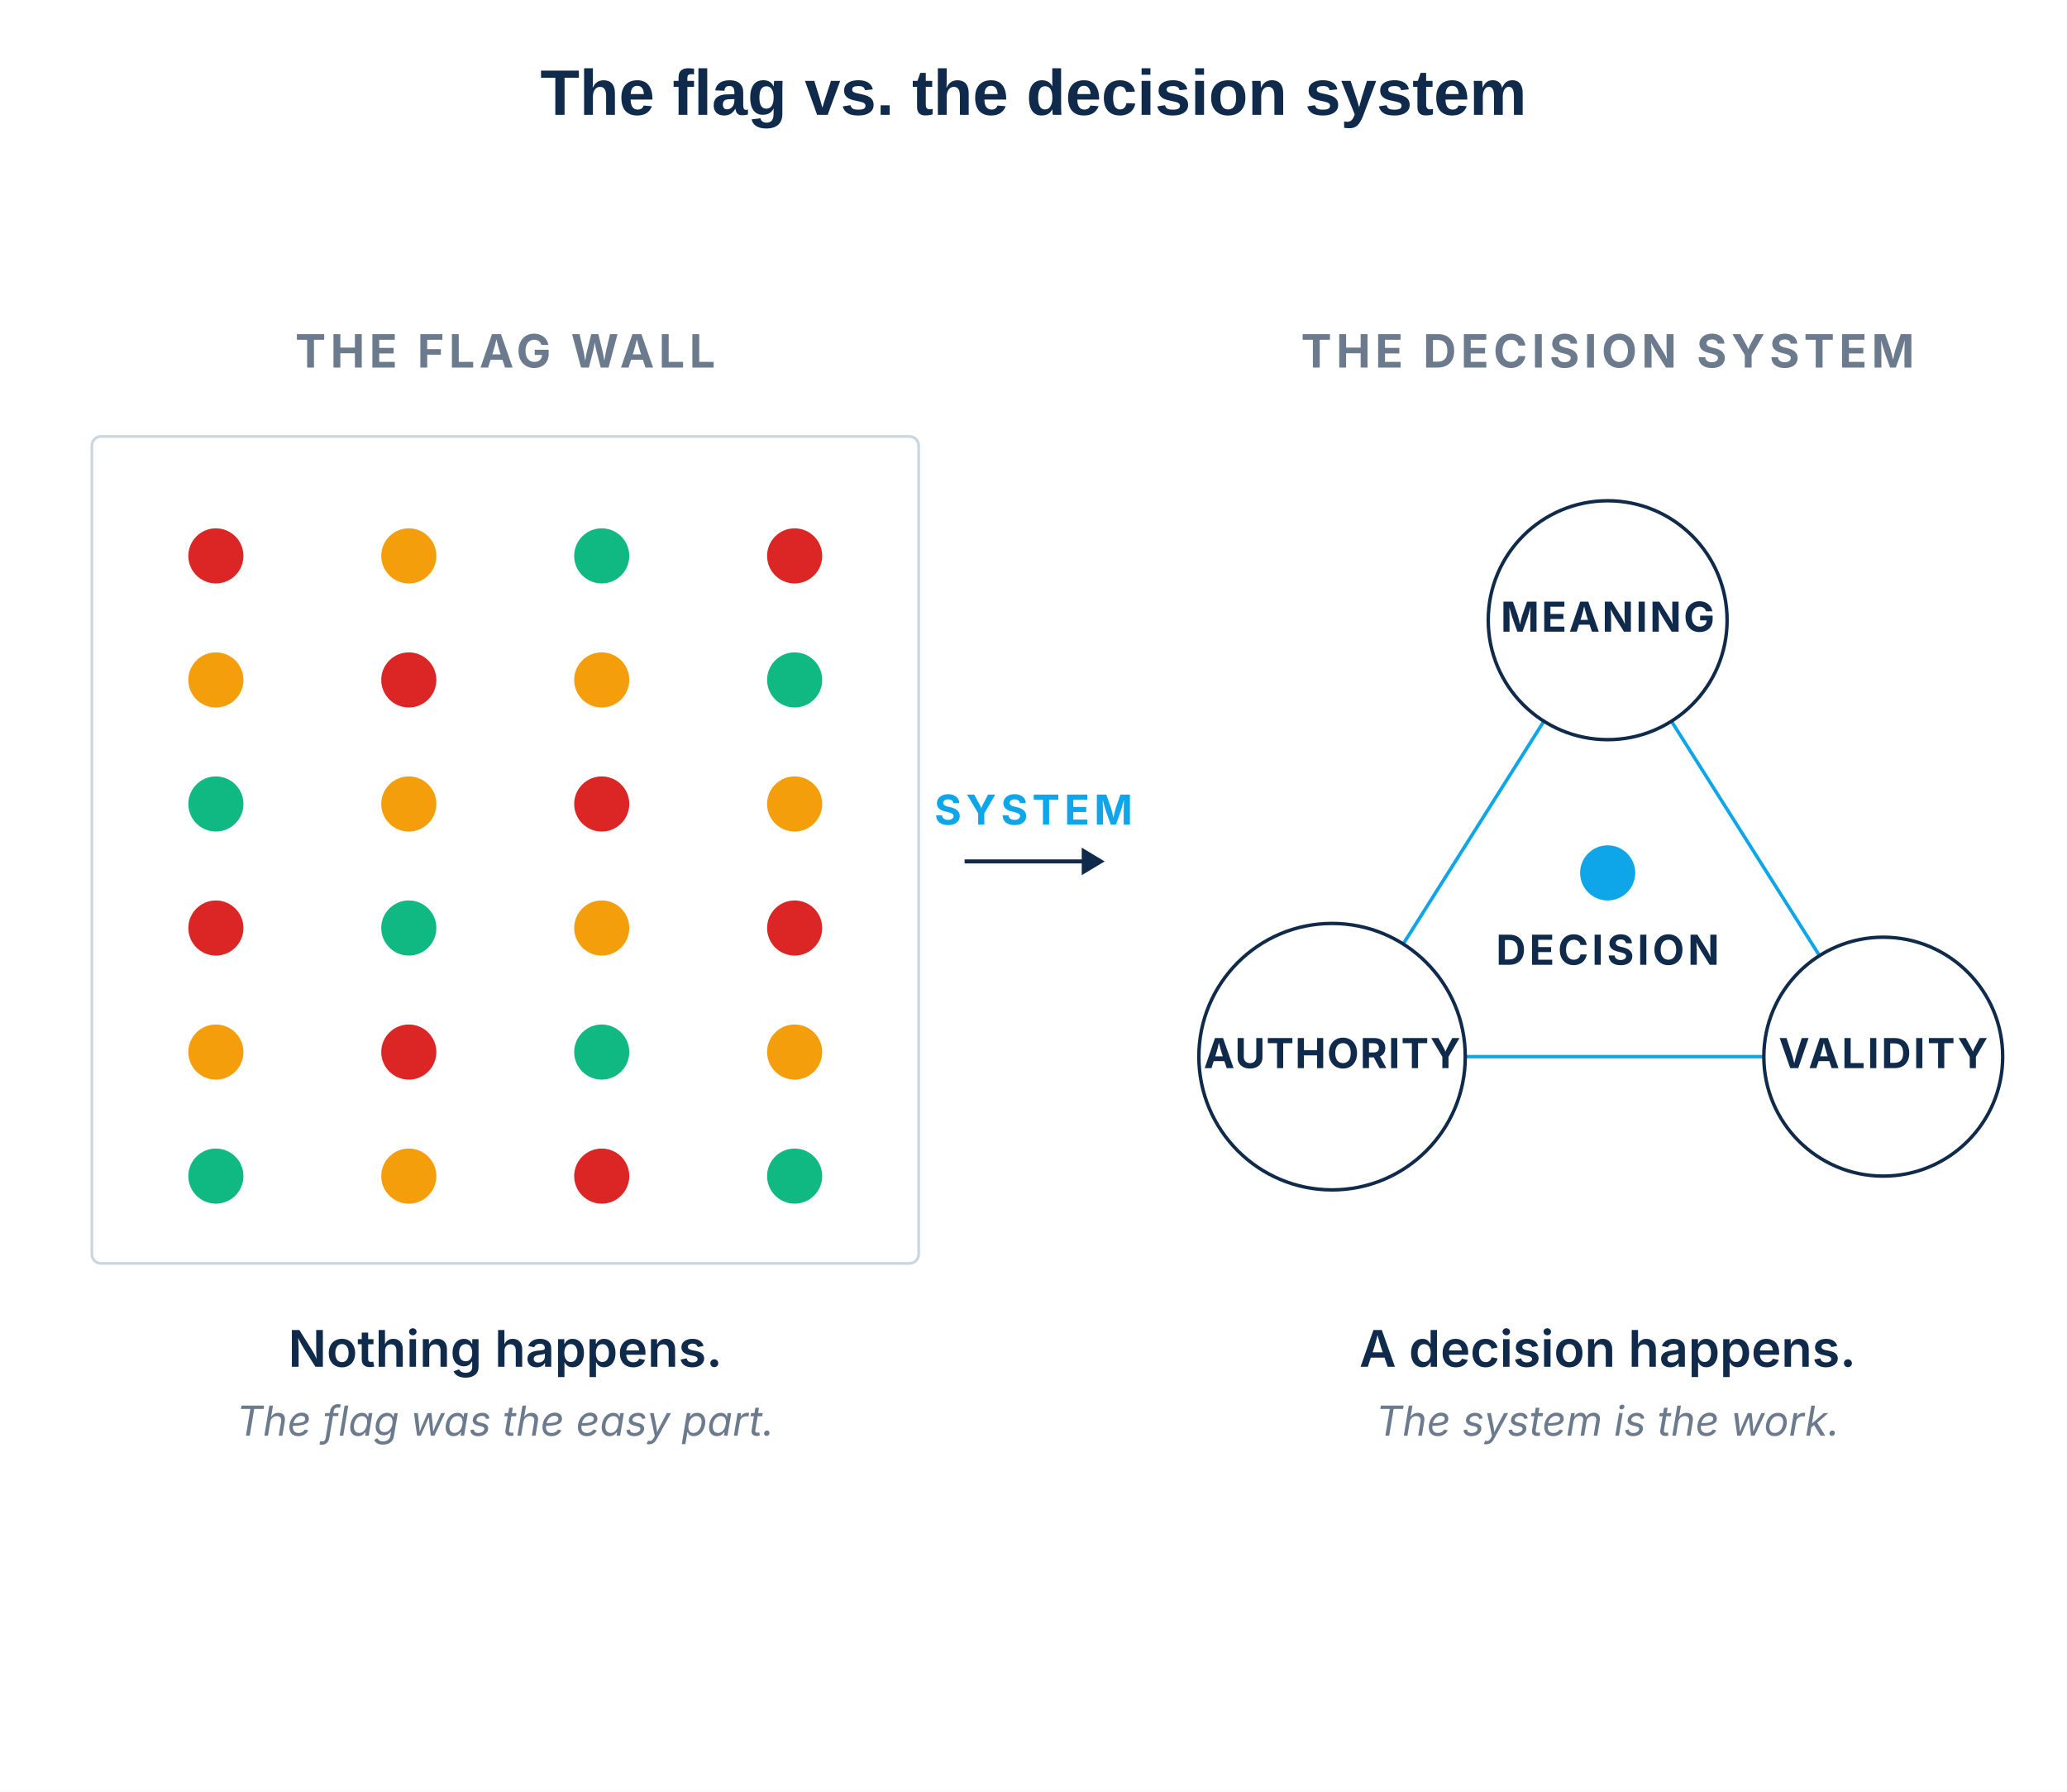
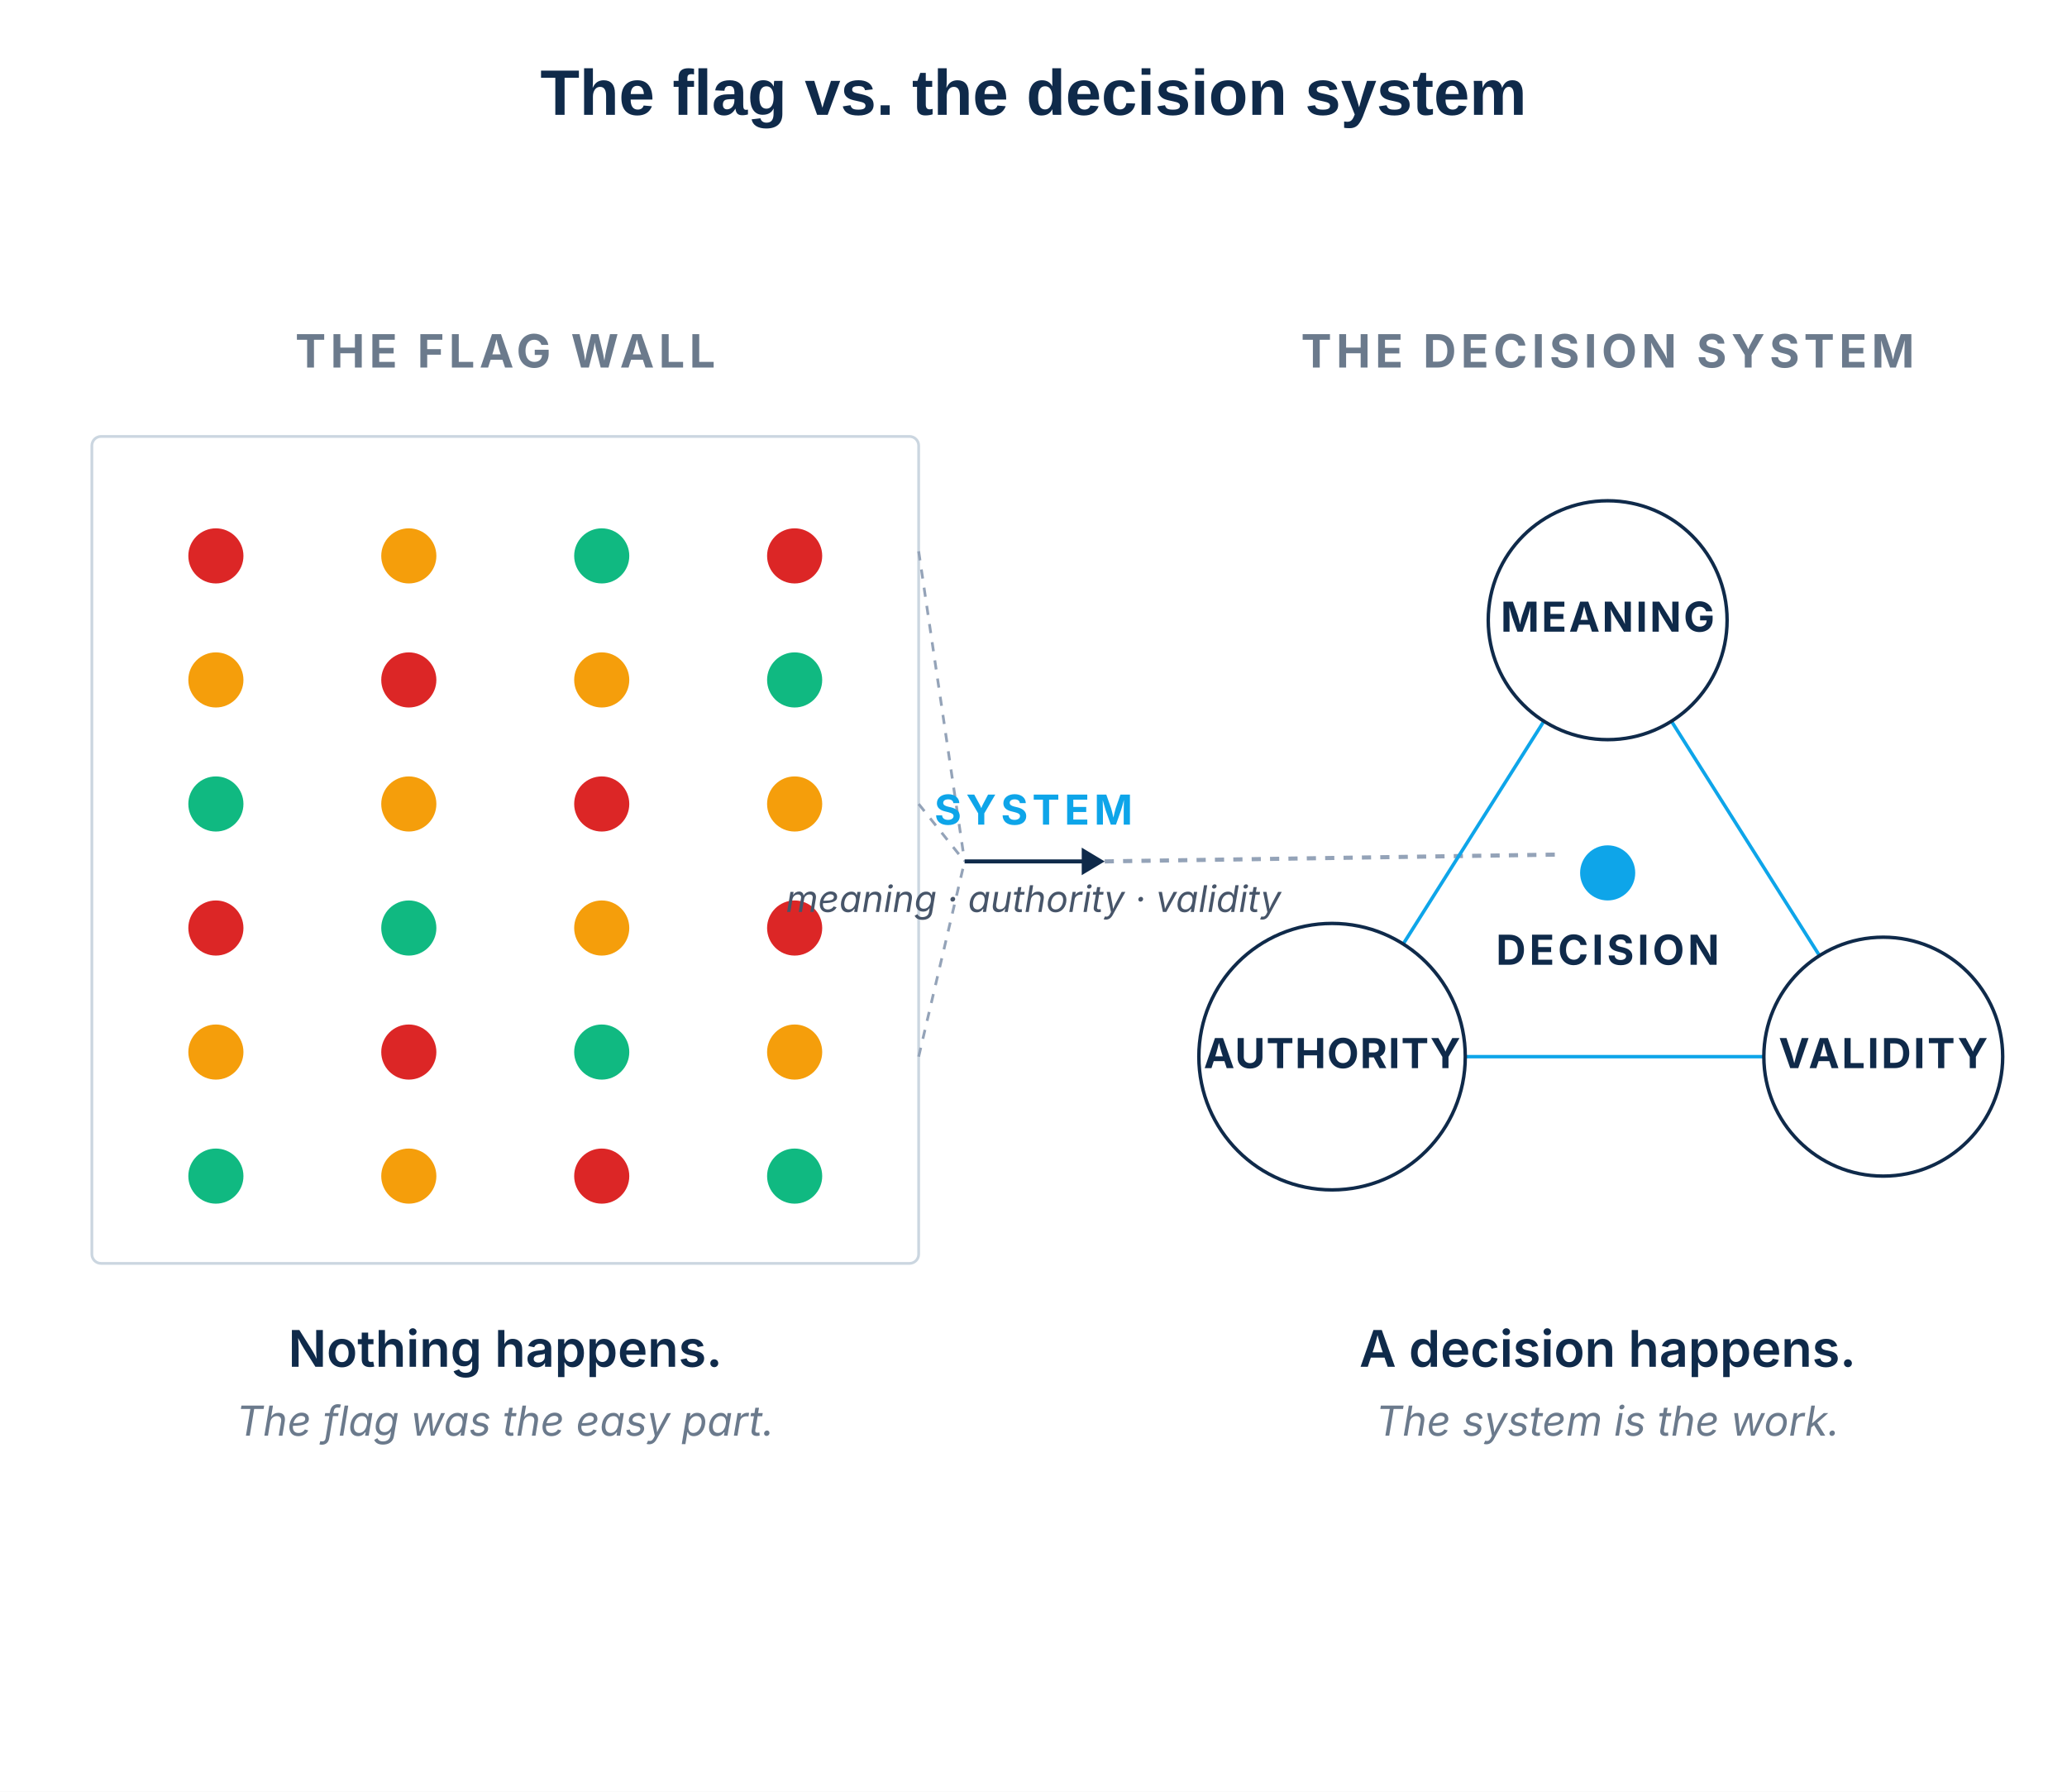
<svg xmlns="http://www.w3.org/2000/svg" viewBox="0 -140 900 780" role="img" font-family="Inter, -apple-system, BlinkMacSystemFont, 'Helvetica Neue', Arial, sans-serif">
  <rect x="0" y="-140" width="900" height="780" fill="#FFFFFF" />
  <text x="450" y="-90" font-family="-apple-system, BlinkMacSystemFont, 'Helvetica Neue', Arial, sans-serif" font-size="28" font-weight="700" fill="#0F2A4A" text-anchor="middle">The flag vs. the decision system</text>
  <g transform="translate(40, 20)">
    <text x="180" y="0" font-size="20" font-weight="700" letter-spacing="2" fill="#6B7A8C" text-anchor="middle">THE FLAG WALL</text>
    <rect x="0" y="30" width="360" height="360" fill="none" stroke="#CBD6E0" stroke-width="1.2" rx="4" />
    <circle cx="54" cy="82" r="12" fill="#DC2626" />
    <circle cx="138" cy="82" r="12" fill="#F59E0B" />
    <circle cx="222" cy="82" r="12" fill="#10B981" />
    <circle cx="306" cy="82" r="12" fill="#DC2626" />
    <circle cx="54" cy="136" r="12" fill="#F59E0B" />
    <circle cx="138" cy="136" r="12" fill="#DC2626" />
    <circle cx="222" cy="136" r="12" fill="#F59E0B" />
    <circle cx="306" cy="136" r="12" fill="#10B981" />
    <circle cx="54" cy="190" r="12" fill="#10B981" />
    <circle cx="138" cy="190" r="12" fill="#F59E0B" />
    <circle cx="222" cy="190" r="12" fill="#DC2626" />
    <circle cx="306" cy="190" r="12" fill="#F59E0B" />
    <circle cx="54" cy="244" r="12" fill="#DC2626" />
    <circle cx="138" cy="244" r="12" fill="#10B981" />
    <circle cx="222" cy="244" r="12" fill="#F59E0B" />
    <circle cx="306" cy="244" r="12" fill="#DC2626" />
    <circle cx="54" cy="298" r="12" fill="#F59E0B" />
    <circle cx="138" cy="298" r="12" fill="#DC2626" />
    <circle cx="222" cy="298" r="12" fill="#10B981" />
    <circle cx="306" cy="298" r="12" fill="#F59E0B" />
    <circle cx="54" cy="352" r="12" fill="#10B981" />
    <circle cx="138" cy="352" r="12" fill="#F59E0B" />
    <circle cx="222" cy="352" r="12" fill="#DC2626" />
    <circle cx="306" cy="352" r="12" fill="#10B981" />
    <text x="180" y="435" font-size="22" fill="#0F2A4A" text-anchor="middle" font-weight="600">Nothing happens.</text>
    <text x="180" y="465" font-size="18" fill="#6B7A8C" text-anchor="middle" font-style="italic">The flag was the easy part.</text>
  </g>
+   <line x1="400" y1="100" x2="420" y2="235" stroke="#94A3B8" stroke-width="1.2" stroke-dasharray="4 4" />
+   <line x1="400" y1="210" x2="420" y2="235" stroke="#94A3B8" stroke-width="1.2" stroke-dasharray="4 4" />
+   <line x1="400" y1="320" x2="420" y2="235" stroke="#94A3B8" stroke-width="1.2" stroke-dasharray="4 4" />
+   <line x1="481" y1="235" x2="680" y2="232" stroke="#94A3B8" stroke-width="1.8" stroke-dasharray="4 4" />
  <g transform="translate(420, 235)">
    <line x1="0" y1="0" x2="55" y2="0" stroke="#0F2A4A" stroke-width="1.75" />
    <path d="M51,-6 L61,0 L51,6 z" fill="#0F2A4A" />
    <text x="30" y="-16" font-size="18" font-weight="700" letter-spacing="2" fill="#0EA5E9" text-anchor="middle">SYSTEM</text>
+     <text x="30" y="22" font-size="16" font-style="italic" fill="#475569" text-anchor="middle">meaning · authority · validity</text>
  </g>
  <g transform="translate(500, 20)">
    <text x="200" y="0" font-size="20" font-weight="700" letter-spacing="2" fill="#6B7A8C" text-anchor="middle">THE DECISION SYSTEM</text>
    <g transform="translate(200, 210)">
      <line x1="0" y1="-100" x2="-120" y2="90" stroke="#0EA5E9" stroke-width="1.5" />
      <line x1="0" y1="-100" x2="120" y2="90" stroke="#0EA5E9" stroke-width="1.5" />
      <line x1="-120" y1="90" x2="120" y2="90" stroke="#0EA5E9" stroke-width="1.5" />
      <circle cx="0" cy="10" r="12" fill="#0EA5E9" />
      <text x="0" y="50" font-size="18" font-weight="700" letter-spacing="1.5" fill="#0F2A4A" text-anchor="middle">DECISION</text>
      <circle cx="0" cy="-100" r="52" fill="#FFFFFF" stroke="#0F2A4A" stroke-width="1.5" />
      <text x="0" y="-95" font-size="18" font-weight="700" letter-spacing="1" fill="#0F2A4A" text-anchor="middle">MEANING</text>
      <circle cx="-120" cy="90" r="58" fill="#FFFFFF" stroke="#0F2A4A" stroke-width="1.5" />
      <text x="-120" y="95" font-size="18" font-weight="700" letter-spacing="0.5" fill="#0F2A4A" text-anchor="middle">AUTHORITY</text>
      <circle cx="120" cy="90" r="52" fill="#FFFFFF" stroke="#0F2A4A" stroke-width="1.5" />
      <text x="120" y="95" font-size="18" font-weight="700" letter-spacing="1" fill="#0F2A4A" text-anchor="middle">VALIDITY</text>
    </g>
    <text x="200" y="435" font-size="22" fill="#0F2A4A" text-anchor="middle" font-weight="600">A decision happens.</text>
    <text x="200" y="465" font-size="18" fill="#6B7A8C" text-anchor="middle" font-style="italic">The system is the work.</text>
  </g>
</svg>
